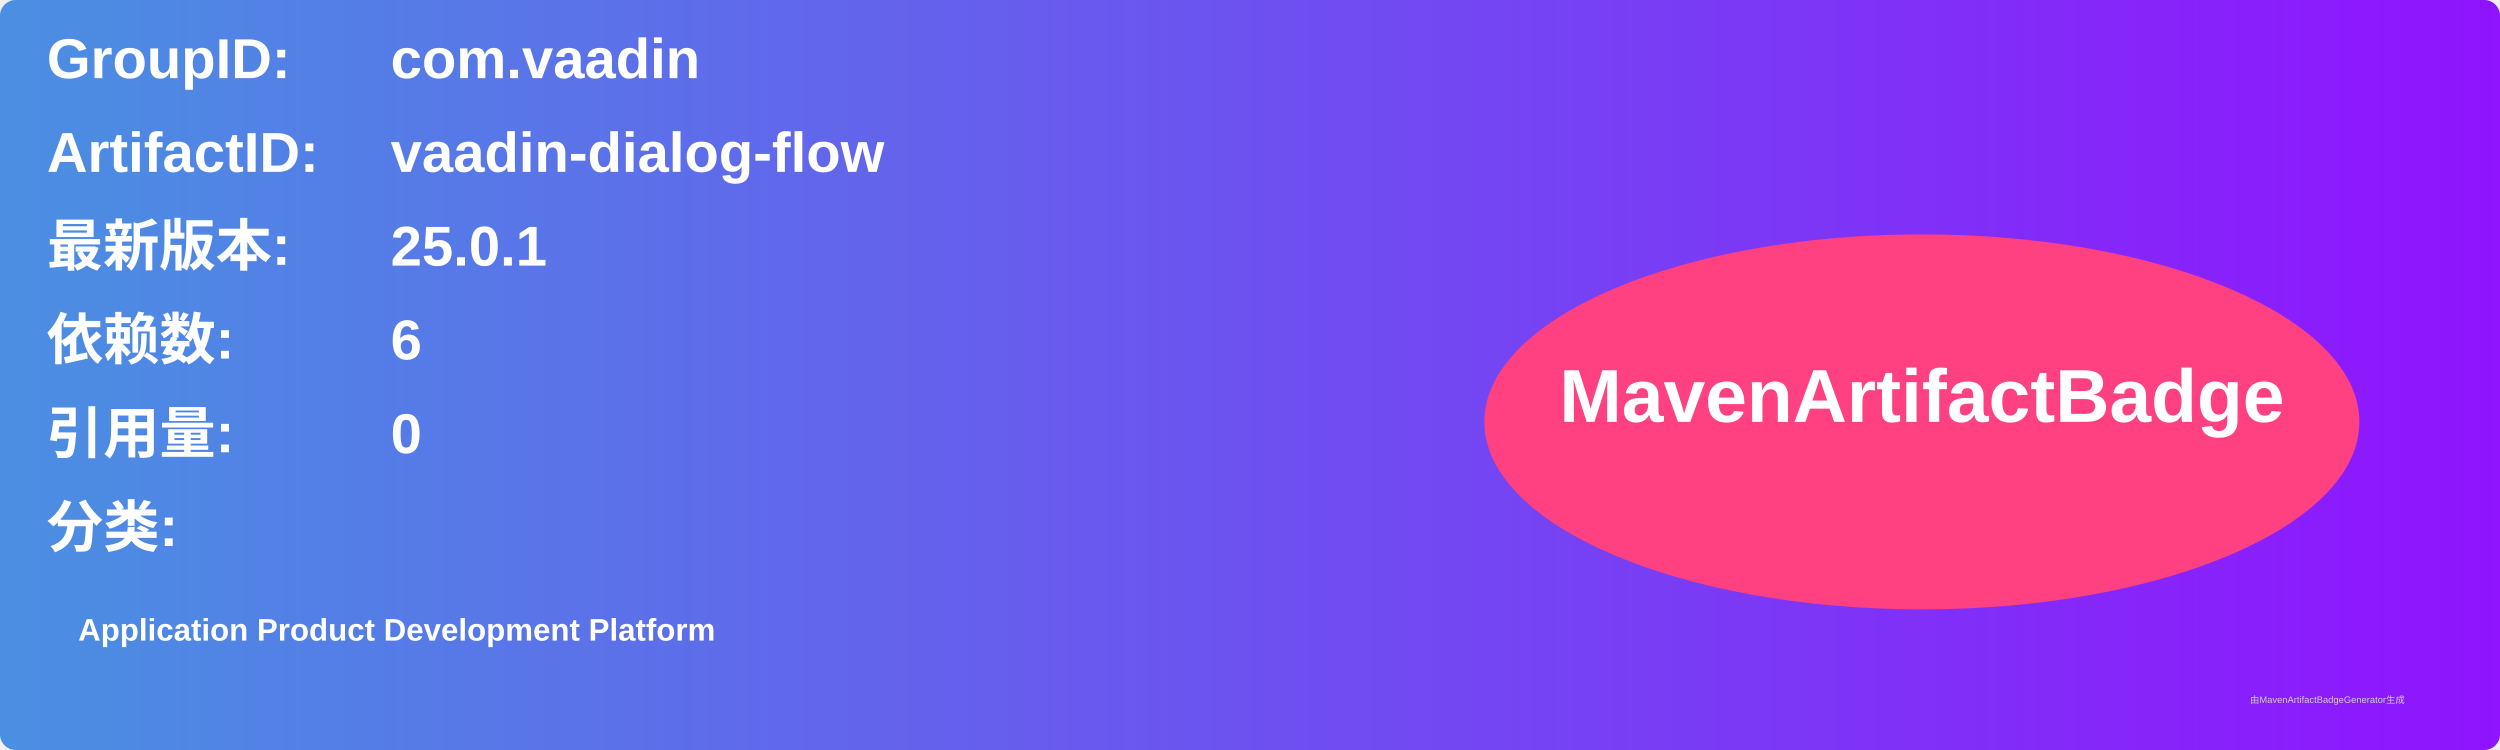
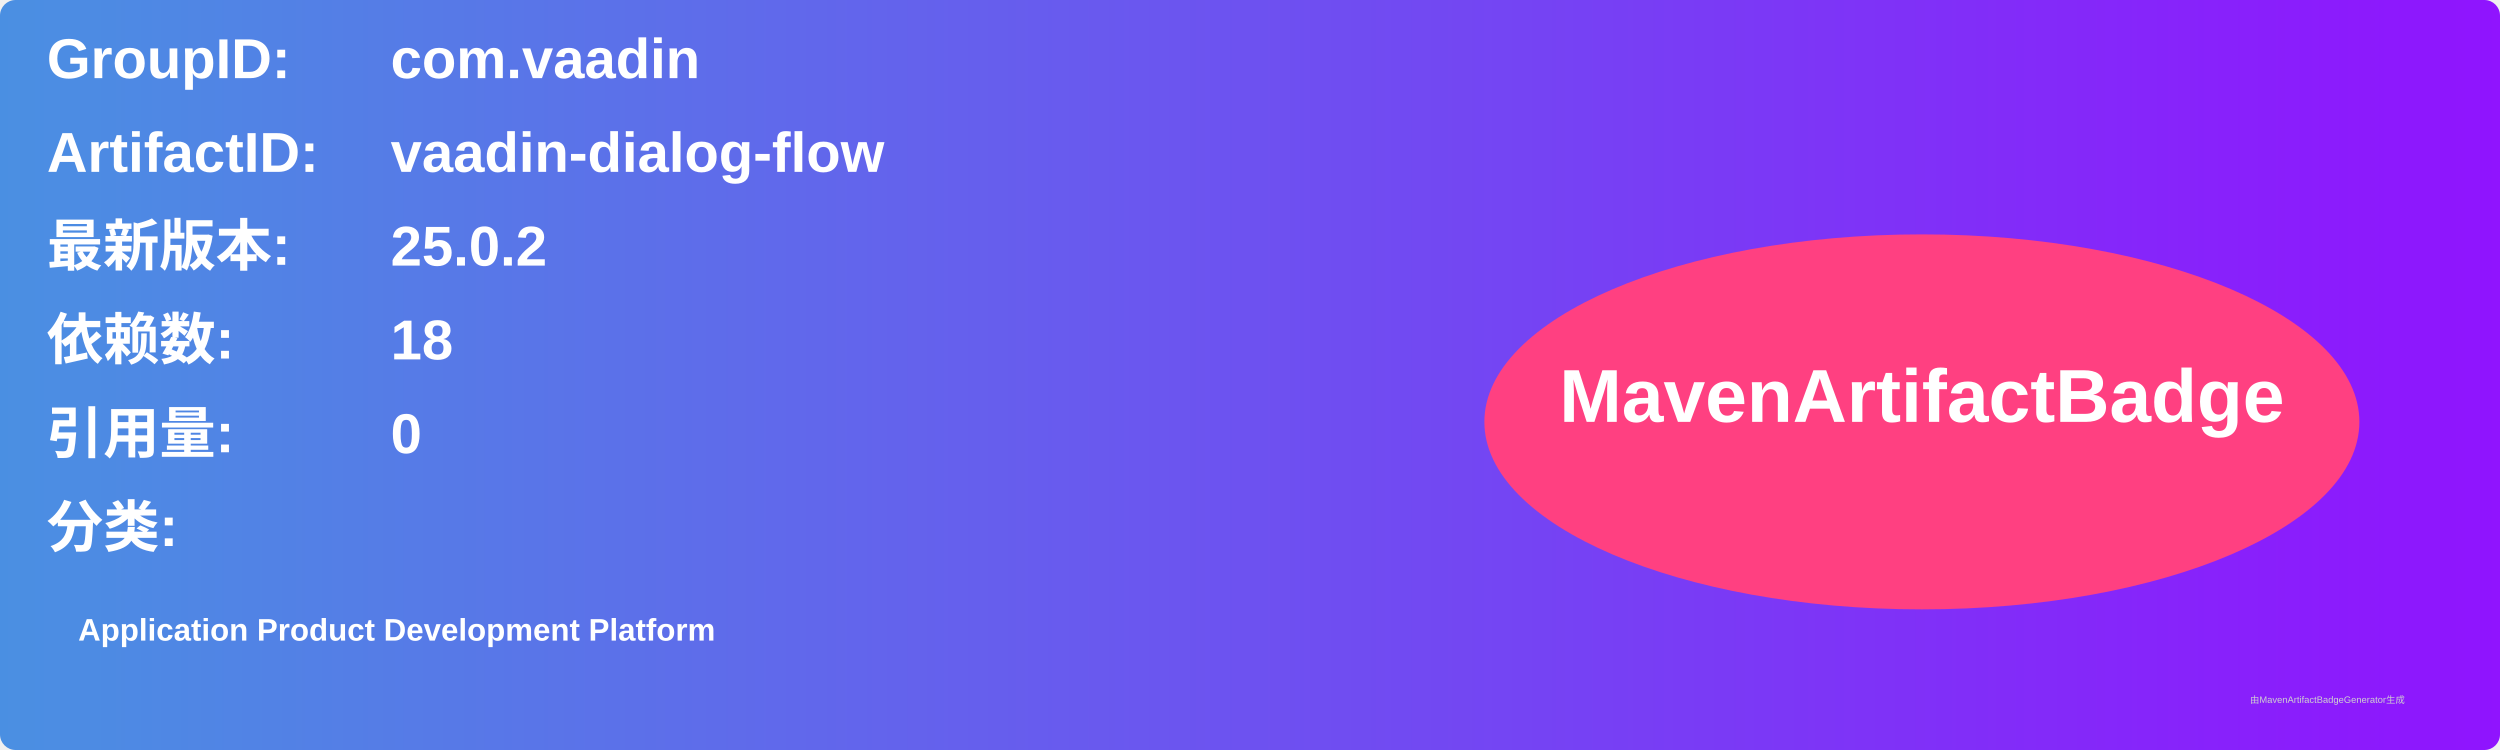
<svg xmlns="http://www.w3.org/2000/svg" width="800" height="240" viewBox="0 0 800 240">
  <linearGradient id="grad" x1="0%" y1="0%" x2="100%" y2="0%">
    <stop offset="0%" stop-color="#4a90e2" />
    <stop offset="100%" stop-color="#9013fe" />
  </linearGradient>
  <rect width="100%" height="100%" rx="5" ry="5" fill="url(#grad)" />
  <g transform="translate(15, 15)">
    <text x="0" y="10" font-family="Arial" font-size="18" fill="white" font-weight="bold" width="260">GroupID:</text>
    <text x="110" y="10" font-family="Arial" font-size="18" fill="white" font-weight="bold" width="460">com.vaadin</text>
    <text x="0" y="40" font-family="Arial" font-size="18" fill="white" font-weight="bold" width="260">ArtifactID:</text>
    <text x="110" y="40" font-family="Arial" font-size="18" fill="white" font-weight="bold" width="460">vaadin-dialog-flow</text>
    <text x="0" y="70" font-family="Arial" font-size="18" fill="white" font-weight="bold">最新版本:</text>
    <text x="110" y="70" font-family="Arial" font-size="18" fill="white" font-weight="bold">
-       <tspan font-weight="bold">25.0.1</tspan>
+       <tspan font-weight="bold">25.0.2</tspan>
    </text>
    <text x="0" y="100" font-family="Arial" font-size="18" fill="white" font-weight="bold">依赖数: </text>
    <text x="110" y="100" font-family="Arial" font-size="18" fill="white">
-       <tspan font-weight="bold">6</tspan>
+       <tspan font-weight="bold">18</tspan>
    </text>
    <text x="0" y="130" font-family="Arial" font-size="18" fill="white" font-weight="bold">引用量: </text>
    <text x="110" y="130" font-family="Arial" font-size="18" fill="white">
      <tspan font-weight="bold">0</tspan>
    </text>
    <text x="0" y="160" font-family="Arial" font-size="18" fill="white" font-weight="bold">分类:</text>
    <text x="10" y="190" font-family="Arial" font-size="10" fill="white">
      <tspan font-weight="bold">Application Product Development Platform</tspan>
    </text>
    <ellipse cx="600" cy="120" rx="140" ry="60" fill="#ff4081" />
    <text x="600" y="120" text-anchor="middle" font-family="Arial" font-size="24" fill="white" font-weight="bold">MavenArtifactBadge</text>
  </g>
  <text x="720" y="225" font-family="Arial" font-size="3" fill="#d0d0d0">由MavenArtifactBadgeGenerator生成</text>
</svg>
